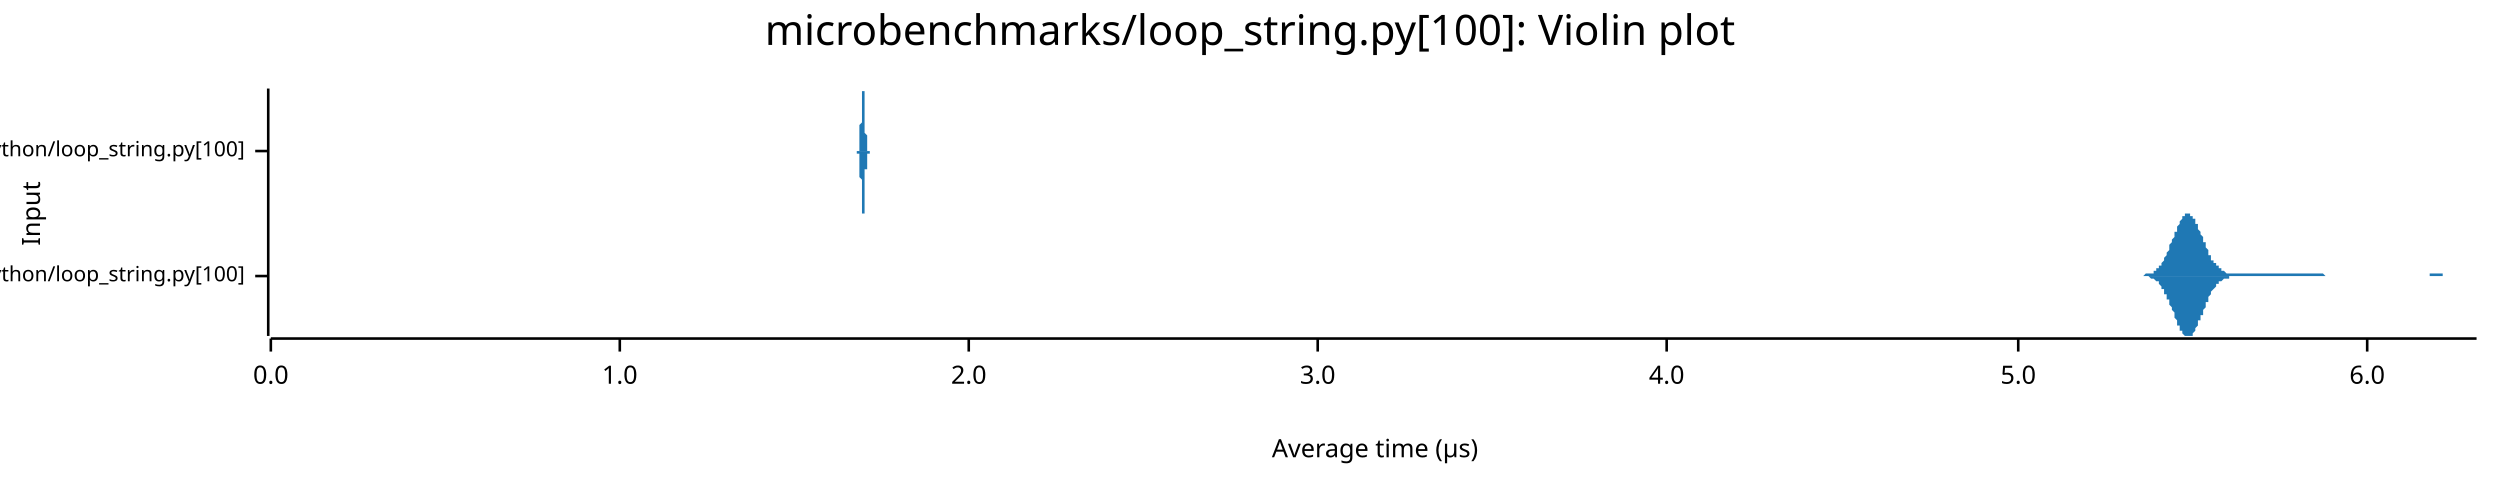
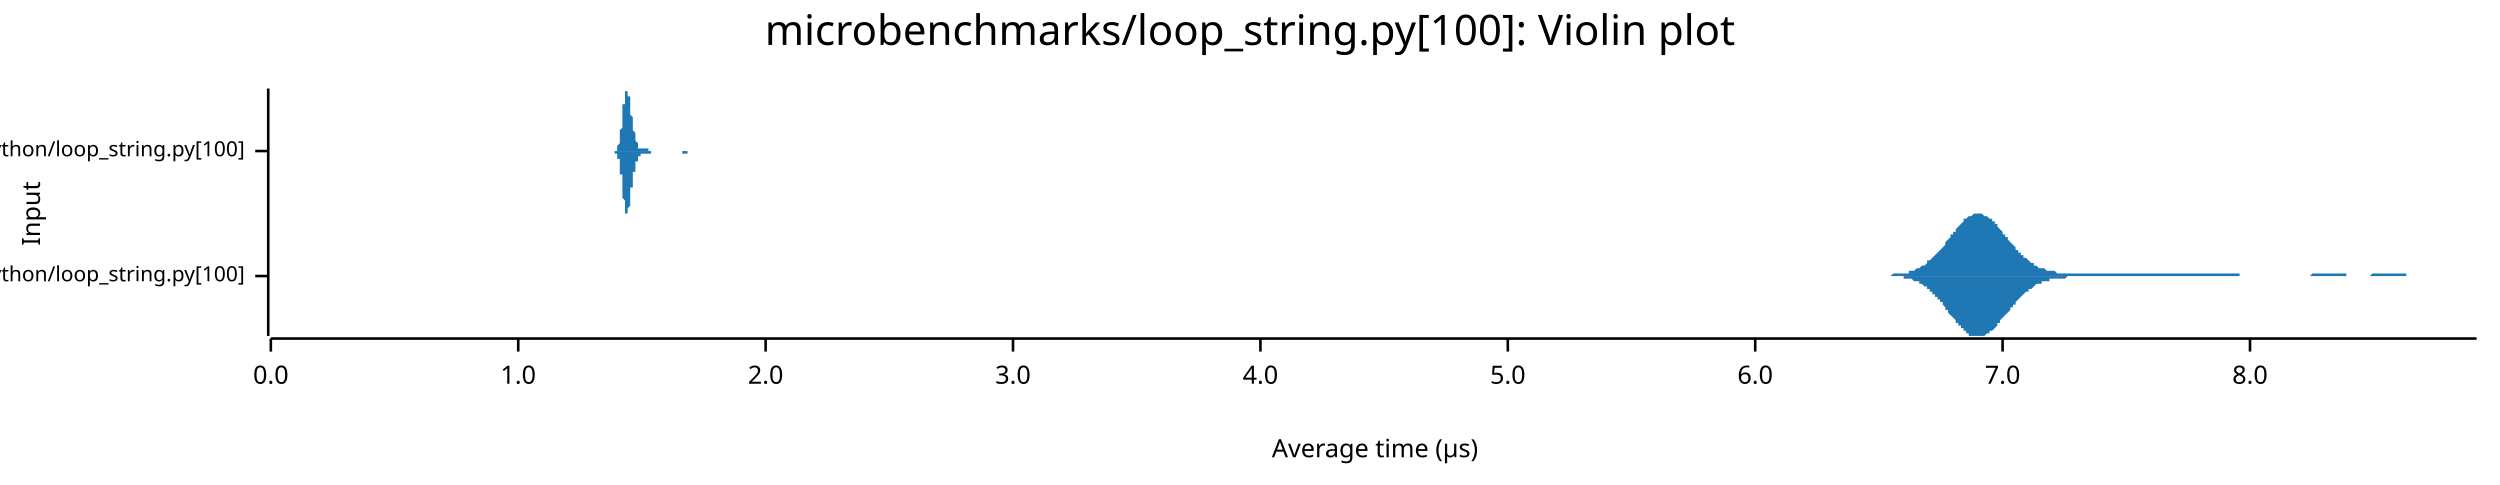
<svg xmlns="http://www.w3.org/2000/svg" width="960" height="186" viewBox="0 0 960 186">
  <text x="480" y="5" dy="0.76em" text-anchor="middle" font-family="sans-serif" font-size="16.129" opacity="1" fill="#000000">
microbenchmarks/loop_string.py[100]: Violin plot
</text>
  <text x="8" y="82" dy="0.76em" text-anchor="middle" font-family="sans-serif" font-size="9.677" opacity="1" fill="#000000" transform="rotate(270, 8, 82)">
Input
</text>
  <text x="528" y="178" dy="-0.5ex" text-anchor="middle" font-family="sans-serif" font-size="9.677" opacity="1" fill="#000000">
Average time (µs)
</text>
  <polyline fill="none" opacity="1" stroke="#000000" stroke-width="1" points="103,34 103,129 " />
  <text x="94" y="106" dy="0.5ex" text-anchor="end" font-family="sans-serif" font-size="8.065" opacity="1" fill="#000000">
microbenchmarks/rustpython/loop_string.py[100]
</text>
  <polyline fill="none" opacity="1" stroke="#000000" stroke-width="1" points="98,106 103,106 " />
  <text x="94" y="58" dy="0.5ex" text-anchor="end" font-family="sans-serif" font-size="8.065" opacity="1" fill="#000000">
microbenchmarks/cpython/loop_string.py[100]
</text>
  <polyline fill="none" opacity="1" stroke="#000000" stroke-width="1" points="98,58 103,58 " />
  <polyline fill="none" opacity="1" stroke="#000000" stroke-width="1" points="104,130 951,130 " />
  <text x="104" y="140" dy="0.76em" text-anchor="middle" font-family="sans-serif" font-size="9.677" opacity="1" fill="#000000">
0.0
</text>
  <polyline fill="none" opacity="1" stroke="#000000" stroke-width="1" points="104,130 104,135 " />
-   <text x="238" y="140" dy="0.76em" text-anchor="middle" font-family="sans-serif" font-size="9.677" opacity="1" fill="#000000">
+   <text x="199" y="140" dy="0.76em" text-anchor="middle" font-family="sans-serif" font-size="9.677" opacity="1" fill="#000000">
1.0
</text>
-   <polyline fill="none" opacity="1" stroke="#000000" stroke-width="1" points="238,130 238,135 " />
-   <text x="372" y="140" dy="0.76em" text-anchor="middle" font-family="sans-serif" font-size="9.677" opacity="1" fill="#000000">
+   <polyline fill="none" opacity="1" stroke="#000000" stroke-width="1" points="199,130 199,135 " />
+   <text x="294" y="140" dy="0.76em" text-anchor="middle" font-family="sans-serif" font-size="9.677" opacity="1" fill="#000000">
2.0
</text>
-   <polyline fill="none" opacity="1" stroke="#000000" stroke-width="1" points="372,130 372,135 " />
-   <text x="506" y="140" dy="0.76em" text-anchor="middle" font-family="sans-serif" font-size="9.677" opacity="1" fill="#000000">
+   <polyline fill="none" opacity="1" stroke="#000000" stroke-width="1" points="294,130 294,135 " />
+   <text x="389" y="140" dy="0.76em" text-anchor="middle" font-family="sans-serif" font-size="9.677" opacity="1" fill="#000000">
3.0
</text>
-   <polyline fill="none" opacity="1" stroke="#000000" stroke-width="1" points="506,130 506,135 " />
-   <text x="640" y="140" dy="0.76em" text-anchor="middle" font-family="sans-serif" font-size="9.677" opacity="1" fill="#000000">
+   <polyline fill="none" opacity="1" stroke="#000000" stroke-width="1" points="389,130 389,135 " />
+   <text x="484" y="140" dy="0.76em" text-anchor="middle" font-family="sans-serif" font-size="9.677" opacity="1" fill="#000000">
4.0
</text>
-   <polyline fill="none" opacity="1" stroke="#000000" stroke-width="1" points="640,130 640,135 " />
-   <text x="775" y="140" dy="0.76em" text-anchor="middle" font-family="sans-serif" font-size="9.677" opacity="1" fill="#000000">
+   <polyline fill="none" opacity="1" stroke="#000000" stroke-width="1" points="484,130 484,135 " />
+   <text x="579" y="140" dy="0.76em" text-anchor="middle" font-family="sans-serif" font-size="9.677" opacity="1" fill="#000000">
5.0
</text>
-   <polyline fill="none" opacity="1" stroke="#000000" stroke-width="1" points="775,130 775,135 " />
-   <text x="909" y="140" dy="0.76em" text-anchor="middle" font-family="sans-serif" font-size="9.677" opacity="1" fill="#000000">
+   <polyline fill="none" opacity="1" stroke="#000000" stroke-width="1" points="579,130 579,135 " />
+   <text x="674" y="140" dy="0.76em" text-anchor="middle" font-family="sans-serif" font-size="9.677" opacity="1" fill="#000000">
6.0
</text>
-   <polyline fill="none" opacity="1" stroke="#000000" stroke-width="1" points="909,130 909,135 " />
-   <polygon opacity="1" fill="#1F78B4" points="820,106 820,106 820,106 821,106 821,106 821,106 821,106 822,106 822,106 822,106 823,106 823,106 823,106 823,106 824,105 824,105 824,105 824,105 825,105 825,105 825,105 825,105 826,105 826,105 826,105 826,105 827,105 827,104 827,104 827,104 828,104 828,104 828,103 829,103 829,103 829,103 829,102 830,102 830,102 830,101 830,101 831,100 831,100 831,99 831,99 832,98 832,98 832,97 832,97 833,96 833,95 833,95 833,94 834,93 834,93 834,92 835,91 835,91 835,90 835,89 836,89 836,88 836,87 836,87 837,86 837,86 837,85 837,85 838,84 838,84 838,83 838,83 839,83 839,82 839,82 840,82 840,82 840,82 840,82 841,82 841,82 841,82 841,83 842,83 842,83 842,84 842,84 843,84 843,85 843,85 843,86 844,86 844,87 844,88 844,88 845,89 845,90 845,90 846,91 846,92 846,92 846,93 847,93 847,94 847,95 847,95 848,96 848,97 848,97 848,98 849,98 849,99 849,99 849,100 850,100 850,100 850,101 851,101 851,102 851,102 851,102 852,102 852,103 852,103 852,103 853,103 853,104 853,104 853,104 854,104 854,104 854,104 854,104 855,105 855,105 855,105 855,105 856,105 856,105 856,105 857,105 857,105 857,105 857,105 858,105 858,105 858,105 858,105 859,105 859,105 859,105 859,105 860,105 860,105 860,105 860,105 861,105 861,105 861,105 862,105 862,105 862,105 862,105 863,105 863,105 863,105 863,105 864,105 864,105 864,105 864,105 865,105 865,105 865,105 865,105 866,105 866,105 866,105 866,105 867,105 867,105 867,105 868,105 868,105 868,105 868,105 869,105 869,105 869,105 869,105 870,105 870,105 870,105 870,105 871,105 871,105 871,105 871,105 872,105 872,105 872,105 872,105 873,105 873,105 873,105 874,105 874,105 874,105 874,105 875,105 875,105 875,105 875,105 876,105 876,105 876,105 876,105 877,105 877,105 877,105 877,105 878,105 878,105 878,105 879,105 879,105 879,105 879,105 880,105 880,105 880,105 880,105 881,105 881,105 881,105 881,105 882,105 882,105 882,105 882,105 883,105 883,105 883,105 883,105 884,105 884,105 884,105 885,105 885,105 885,105 885,105 886,105 886,105 886,105 886,105 887,105 887,105 887,105 887,105 888,105 888,105 888,105 888,105 889,105 889,105 889,105 890,105 890,105 890,105 890,105 891,105 891,105 891,105 891,105 892,105 892,105 892,105 892,105 893,106 893,106 893,106 893,106 894,106 894,106 894,106 894,106 895,106 895,106 895,106 896,106 896,106 896,106 896,106 897,106 897,106 897,106 897,106 898,106 898,106 898,106 898,106 899,106 899,106 899,106 899,106 900,106 900,106 900,106 901,106 901,106 901,106 901,106 902,106 902,106 902,106 902,106 903,106 903,106 903,106 903,106 904,106 904,106 904,106 904,106 905,106 905,106 905,106 905,106 906,106 906,106 906,106 907,106 907,106 907,106 907,106 908,106 908,106 908,106 908,106 909,106 909,106 909,106 909,106 910,106 910,106 910,106 910,106 911,106 911,106 911,106 911,106 912,106 912,106 912,106 913,106 913,106 913,106 913,106 914,106 914,106 914,106 914,106 915,106 915,106 915,106 915,106 916,106 916,106 916,106 916,106 917,106 917,106 917,106 918,106 918,106 918,106 918,106 919,106 919,106 919,106 919,106 920,106 920,106 920,106 920,106 921,106 921,106 921,106 921,106 922,106 922,106 922,106 922,106 923,106 923,106 923,106 924,106 924,106 924,106 924,106 925,106 925,106 925,106 925,106 926,106 926,106 926,106 926,106 927,106 927,106 927,106 927,106 928,106 928,106 928,106 929,106 929,106 929,106 929,106 930,106 930,106 930,106 930,106 931,106 931,106 931,106 931,106 932,106 932,106 932,106 932,106 933,106 933,105 933,105 933,105 934,105 934,105 934,105 935,105 935,105 935,105 935,105 936,105 936,105 936,105 936,105 937,105 937,105 937,105 937,105 938,105 938,106 938,106 938,106 939,106 939,106 939,106 940,106 940,106 940,106 940,106 941,106 941,106 941,106 941,106 942,106 942,106 942,106 942,106 943,106 943,106 943,106 943,106 944,106 944,106 944,106 944,106 945,106 945,106 945,106 946,106 946,106 946,106 946,106 947,106 947,106 947,106 947,106 948,106 948,106 948,106 948,106 949,106 949,106 949,106 949,106 950,106 950,106 950,106 951,106 951,106 820,106 " />
-   <polygon opacity="1" fill="#1F78B4" points="820,106 820,106 820,106 821,106 821,106 821,106 821,106 822,106 822,106 822,106 823,106 823,106 823,106 823,106 824,106 824,106 824,106 824,106 825,106 825,106 825,106 825,106 826,107 826,107 826,107 826,107 827,107 827,107 827,107 827,107 828,108 828,108 828,108 829,108 829,109 829,109 829,109 830,110 830,110 830,110 830,111 831,111 831,112 831,112 831,113 832,113 832,114 832,114 832,115 833,115 833,116 833,117 833,117 834,118 834,119 834,119 835,120 835,121 835,121 835,122 836,123 836,123 836,124 836,125 837,125 837,126 837,126 837,127 838,127 838,128 838,128 838,128 839,129 839,129 839,129 840,129 840,129 840,129 840,129 841,129 841,129 841,129 841,129 842,129 842,128 842,128 842,128 843,127 843,127 843,126 843,126 844,125 844,124 844,124 844,123 845,123 845,122 845,121 846,121 846,120 846,119 846,119 847,118 847,117 847,117 847,116 848,116 848,115 848,114 848,114 849,113 849,113 849,112 849,112 850,111 850,111 850,111 851,110 851,110 851,110 851,109 852,109 852,109 852,109 852,108 853,108 853,108 853,108 853,108 854,107 854,107 854,107 854,107 855,107 855,107 855,107 855,107 856,107 856,107 856,106 857,106 857,106 857,106 857,106 858,106 858,106 858,106 858,106 859,106 859,106 859,106 859,106 860,106 860,106 860,106 860,106 861,106 861,106 861,106 862,106 862,106 862,106 862,106 863,106 863,106 863,106 863,106 864,106 864,106 864,106 864,106 865,106 865,106 865,106 865,106 866,106 866,106 866,106 866,106 867,106 867,106 867,106 868,106 868,106 868,106 868,106 869,106 869,106 869,106 869,106 870,106 870,106 870,106 870,106 871,106 871,106 871,106 871,106 872,106 872,106 872,106 872,106 873,106 873,106 873,106 874,106 874,106 874,106 874,106 875,106 875,106 875,106 875,106 876,106 876,106 876,106 876,106 877,106 877,106 877,106 877,106 878,106 878,106 878,106 879,106 879,106 879,106 879,106 880,106 880,106 880,106 880,106 881,106 881,106 881,106 881,106 882,106 882,106 882,106 882,106 883,106 883,106 883,106 883,106 884,106 884,106 884,106 885,106 885,106 885,106 885,106 886,106 886,106 886,106 886,106 887,106 887,106 887,106 887,106 888,106 888,106 888,106 888,106 889,106 889,106 889,106 890,106 890,106 890,106 890,106 891,106 891,106 891,106 891,106 892,106 892,106 892,106 892,106 893,106 893,106 893,106 893,106 894,106 894,106 894,106 894,106 895,106 895,106 895,106 896,106 896,106 896,106 896,106 897,106 897,106 897,106 897,106 898,106 898,106 898,106 898,106 899,106 899,106 899,106 899,106 900,106 900,106 900,106 901,106 901,106 901,106 901,106 902,106 902,106 902,106 902,106 903,106 903,106 903,106 903,106 904,106 904,106 904,106 904,106 905,106 905,106 905,106 905,106 906,106 906,106 906,106 907,106 907,106 907,106 907,106 908,106 908,106 908,106 908,106 909,106 909,106 909,106 909,106 910,106 910,106 910,106 910,106 911,106 911,106 911,106 911,106 912,106 912,106 912,106 913,106 913,106 913,106 913,106 914,106 914,106 914,106 914,106 915,106 915,106 915,106 915,106 916,106 916,106 916,106 916,106 917,106 917,106 917,106 918,106 918,106 918,106 918,106 919,106 919,106 919,106 919,106 920,106 920,106 920,106 920,106 921,106 921,106 921,106 921,106 922,106 922,106 922,106 922,106 923,106 923,106 923,106 924,106 924,106 924,106 924,106 925,106 925,106 925,106 925,106 926,106 926,106 926,106 926,106 927,106 927,106 927,106 927,106 928,106 928,106 928,106 929,106 929,106 929,106 929,106 930,106 930,106 930,106 930,106 931,106 931,106 931,106 931,106 932,106 932,106 932,106 932,106 933,106 933,106 933,106 933,106 934,106 934,106 934,106 935,106 935,106 935,106 935,106 936,106 936,106 936,106 936,106 937,106 937,106 937,106 937,106 938,106 938,106 938,106 938,106 939,106 939,106 939,106 940,106 940,106 940,106 940,106 941,106 941,106 941,106 941,106 942,106 942,106 942,106 942,106 943,106 943,106 943,106 943,106 944,106 944,106 944,106 944,106 945,106 945,106 945,106 946,106 946,106 946,106 946,106 947,106 947,106 947,106 947,106 948,106 948,106 948,106 948,106 949,106 949,106 949,106 949,106 950,106 950,106 950,106 951,106 951,106 820,106 " />
-   <polygon opacity="1" fill="#1F78B4" points="329,58 329,58 329,58 329,58 329,58 329,58 329,58 329,58 329,58 329,58 329,58 329,58 329,58 329,58 329,58 329,58 329,58 329,58 329,58 329,58 329,58 330,58 330,58 330,58 330,58 330,58 330,57 330,57 330,57 330,57 330,57 330,57 330,57 330,56 330,56 330,56 330,56 330,56 330,55 330,55 330,55 330,54 330,54 330,54 330,53 330,53 330,52 330,52 330,51 330,51 330,50 330,50 330,49 330,49 330,48 331,47 331,47 331,46 331,46 331,45 331,44 331,44 331,43 331,42 331,42 331,41 331,41 331,40 331,39 331,39 331,38 331,38 331,37 331,37 331,37 331,36 331,36 331,36 331,35 331,35 331,35 331,35 331,35 331,35 331,34 331,35 331,35 331,35 331,35 332,35 332,35 332,35 332,36 332,36 332,36 332,37 332,37 332,38 332,38 332,39 332,39 332,40 332,40 332,41 332,42 332,42 332,43 332,43 332,44 332,45 332,45 332,46 332,46 332,47 332,47 332,48 332,49 332,49 332,50 332,50 332,50 332,51 332,51 333,52 333,52 333,53 333,53 333,53 333,54 333,54 333,54 333,54 333,55 333,55 333,55 333,55 333,56 333,56 333,56 333,56 333,56 333,56 333,57 333,57 333,57 333,57 333,57 333,57 333,57 333,57 333,57 333,57 333,57 333,58 333,58 333,58 333,58 334,58 334,58 334,58 334,58 334,58 334,58 334,58 334,58 334,58 334,58 334,58 334,58 334,58 334,58 334,58 334,58 334,58 334,58 334,58 334,58 334,58 334,58 334,58 334,58 334,58 334,58 334,58 334,58 334,58 334,58 334,58 334,58 334,58 334,58 335,58 335,58 335,58 335,58 335,58 335,58 335,58 335,58 335,58 335,58 335,58 335,58 335,58 335,58 335,58 335,58 335,58 335,58 335,58 335,58 335,58 335,58 335,58 335,58 335,58 335,58 335,58 335,58 335,58 335,58 335,58 335,58 335,58 335,58 336,58 336,58 336,58 336,58 336,58 336,58 336,58 336,58 336,58 336,58 336,58 336,58 336,58 336,58 336,58 336,58 336,58 336,58 336,58 336,58 336,58 336,58 336,58 336,58 336,58 336,58 336,58 336,58 336,58 336,58 336,58 336,58 336,58 336,58 337,58 337,58 337,58 337,58 337,58 337,58 337,58 337,58 337,58 337,58 337,58 337,58 337,58 337,58 337,58 337,58 337,58 337,58 337,58 337,58 337,58 337,58 337,58 337,58 337,58 337,58 337,58 337,58 337,58 337,58 337,58 337,58 337,58 337,58 338,58 338,58 338,58 338,58 338,58 338,58 338,58 338,58 338,58 338,58 338,58 338,58 338,58 338,58 338,58 338,58 338,58 338,58 338,58 338,58 338,58 338,58 338,58 338,58 338,58 338,58 338,58 338,58 338,58 338,58 338,58 338,58 338,58 338,58 339,58 339,58 339,58 339,58 339,58 339,58 339,58 339,58 339,58 339,58 339,58 339,58 339,58 339,58 339,58 339,58 339,58 339,58 339,58 339,58 339,58 339,58 339,58 339,58 339,58 339,58 339,58 339,58 339,58 339,58 339,58 339,58 339,58 339,58 340,58 340,58 340,58 340,58 340,58 340,58 340,58 340,58 340,58 340,58 340,58 340,58 340,58 340,58 340,58 340,58 340,58 340,58 340,58 340,58 340,58 340,58 340,58 340,58 340,58 340,58 340,58 340,58 340,58 340,58 340,58 340,58 340,58 340,58 340,58 341,58 341,58 341,58 341,58 341,58 341,58 341,58 341,58 341,58 341,58 341,58 341,58 341,58 341,58 341,58 341,58 341,58 341,58 341,58 341,58 341,58 341,58 341,58 341,58 341,58 341,58 341,58 341,58 341,58 341,58 341,58 341,58 341,58 341,58 342,58 342,58 342,58 342,58 342,58 342,58 342,58 342,58 342,58 342,58 342,58 342,58 342,58 342,58 342,58 342,58 342,58 342,58 342,58 342,58 342,58 342,58 342,58 342,58 342,58 342,58 342,58 342,58 342,58 342,58 342,58 342,58 342,58 342,58 343,58 343,58 343,58 343,58 343,58 343,58 343,58 343,58 343,58 343,58 343,58 343,58 343,58 343,58 343,58 343,58 343,58 343,58 343,58 343,58 343,58 343,58 343,58 343,58 343,58 343,58 343,58 343,58 343,58 343,58 343,58 343,58 343,58 343,58 344,58 344,58 344,58 329,58 " />
-   <polygon opacity="1" fill="#1F78B4" points="329,58 329,58 329,58 329,58 329,58 329,58 329,58 329,58 329,58 329,58 329,58 329,58 329,58 329,58 329,58 329,58 329,58 329,58 329,59 329,59 329,59 330,59 330,59 330,59 330,59 330,59 330,59 330,59 330,59 330,59 330,60 330,60 330,60 330,60 330,60 330,60 330,61 330,61 330,61 330,62 330,62 330,62 330,63 330,63 330,63 330,64 330,64 330,65 330,65 330,66 330,66 330,67 330,67 330,68 330,68 331,69 331,70 331,70 331,71 331,72 331,72 331,73 331,73 331,74 331,75 331,75 331,76 331,76 331,77 331,78 331,78 331,79 331,79 331,79 331,80 331,80 331,81 331,81 331,81 331,81 331,82 331,82 331,82 331,82 331,82 331,82 331,82 331,82 331,82 332,82 332,81 332,81 332,81 332,80 332,80 332,80 332,79 332,79 332,78 332,78 332,77 332,77 332,76 332,76 332,75 332,74 332,74 332,73 332,73 332,72 332,71 332,71 332,70 332,70 332,69 332,69 332,68 332,67 332,67 332,66 332,66 332,66 332,65 333,65 333,64 333,64 333,64 333,63 333,63 333,63 333,62 333,62 333,62 333,62 333,61 333,61 333,61 333,61 333,61 333,60 333,60 333,60 333,60 333,60 333,60 333,60 333,60 333,59 333,59 333,59 333,59 333,59 333,59 333,59 333,59 333,59 333,59 334,59 334,59 334,59 334,59 334,59 334,59 334,58 334,58 334,58 334,58 334,58 334,58 334,58 334,58 334,58 334,58 334,58 334,58 334,58 334,58 334,58 334,58 334,58 334,58 334,58 334,58 334,58 334,58 334,58 334,58 334,58 334,58 334,58 334,58 335,58 335,58 335,58 335,58 335,58 335,58 335,58 335,58 335,58 335,58 335,58 335,58 335,58 335,58 335,58 335,58 335,58 335,58 335,58 335,58 335,58 335,58 335,58 335,58 335,58 335,58 335,58 335,58 335,58 335,58 335,58 335,58 335,58 335,58 336,58 336,58 336,58 336,58 336,58 336,58 336,58 336,58 336,58 336,58 336,58 336,58 336,58 336,58 336,58 336,58 336,58 336,58 336,58 336,58 336,58 336,58 336,58 336,58 336,58 336,58 336,58 336,58 336,58 336,58 336,58 336,58 336,58 336,58 337,58 337,58 337,58 337,58 337,58 337,58 337,58 337,58 337,58 337,58 337,58 337,58 337,58 337,58 337,58 337,58 337,58 337,58 337,58 337,58 337,58 337,58 337,58 337,58 337,58 337,58 337,58 337,58 337,58 337,58 337,58 337,58 337,58 337,58 338,58 338,58 338,58 338,58 338,58 338,58 338,58 338,58 338,58 338,58 338,58 338,58 338,58 338,58 338,58 338,58 338,58 338,58 338,58 338,58 338,58 338,58 338,58 338,58 338,58 338,58 338,58 338,58 338,58 338,58 338,58 338,58 338,58 338,58 339,58 339,58 339,58 339,58 339,58 339,58 339,58 339,58 339,58 339,58 339,58 339,58 339,58 339,58 339,58 339,58 339,58 339,58 339,58 339,58 339,58 339,58 339,58 339,58 339,58 339,58 339,58 339,58 339,58 339,58 339,58 339,58 339,58 339,58 340,58 340,58 340,58 340,58 340,58 340,58 340,58 340,58 340,58 340,58 340,58 340,58 340,58 340,58 340,58 340,58 340,58 340,58 340,58 340,58 340,58 340,58 340,58 340,58 340,58 340,58 340,58 340,58 340,58 340,58 340,58 340,58 340,58 340,58 340,58 341,58 341,58 341,58 341,58 341,58 341,58 341,58 341,58 341,58 341,58 341,58 341,58 341,58 341,58 341,58 341,58 341,58 341,58 341,58 341,58 341,58 341,58 341,58 341,58 341,58 341,58 341,58 341,58 341,58 341,58 341,58 341,58 341,58 341,58 342,58 342,58 342,58 342,58 342,58 342,58 342,59 342,59 342,59 342,59 342,59 342,59 342,59 342,59 342,59 342,59 342,59 342,59 342,59 342,59 342,59 342,59 342,59 342,59 342,59 342,59 342,59 342,59 342,59 342,59 342,59 342,59 342,58 342,58 343,58 343,58 343,58 343,58 343,58 343,58 343,58 343,58 343,58 343,58 343,58 343,58 343,58 343,58 343,58 343,58 343,58 343,58 343,58 343,58 343,58 343,58 343,58 343,58 343,58 343,58 343,58 343,58 343,58 343,58 343,58 343,58 343,58 343,58 344,58 344,58 344,58 329,58 " />
+   <polyline fill="none" opacity="1" stroke="#000000" stroke-width="1" points="674,130 674,135 " />
+   <text x="769" y="140" dy="0.76em" text-anchor="middle" font-family="sans-serif" font-size="9.677" opacity="1" fill="#000000">
+ 7.0
+ </text>
+   <polyline fill="none" opacity="1" stroke="#000000" stroke-width="1" points="769,130 769,135 " />
+   <text x="864" y="140" dy="0.76em" text-anchor="middle" font-family="sans-serif" font-size="9.677" opacity="1" fill="#000000">
+ 8.0
+ </text>
+   <polyline fill="none" opacity="1" stroke="#000000" stroke-width="1" points="864,130 864,135 " />
+   <polygon opacity="1" fill="#1F78B4" points="718,106 719,106 719,106 720,106 720,106 720,106 721,106 721,106 722,106 722,106 723,106 723,106 724,106 724,106 725,106 725,106 726,106 726,106 727,105 727,105 727,105 728,105 728,105 729,105 729,105 730,105 730,105 731,105 731,105 732,105 732,105 733,105 733,104 734,104 734,104 734,104 735,104 735,104 736,103 736,103 737,103 737,103 738,102 738,102 739,102 739,102 740,101 740,101 740,100 741,100 741,100 742,99 742,99 743,98 743,98 744,97 744,97 745,96 745,96 746,95 746,95 747,94 747,93 747,93 748,92 748,92 749,91 749,90 750,90 750,89 751,89 751,88 752,87 752,87 753,86 753,86 754,85 754,85 754,84 755,84 755,84 756,83 756,83 757,83 757,83 758,82 758,82 759,82 759,82 760,82 760,82 761,82 761,82 761,82 762,83 762,83 763,83 763,83 764,84 764,84 765,84 765,85 766,85 766,86 767,86 767,87 767,87 768,88 768,88 769,89 769,90 770,90 770,91 771,91 771,92 772,93 772,93 773,94 773,94 774,95 774,95 774,96 775,96 775,97 776,97 776,98 777,98 777,99 778,99 778,99 779,100 779,100 780,101 780,101 781,101 781,102 781,102 782,102 782,102 783,103 783,103 784,103 784,103 785,103 785,103 786,104 786,104 787,104 787,104 788,104 788,104 788,104 789,104 789,104 790,105 790,105 791,105 791,105 792,105 792,105 793,105 793,105 794,105 794,105 795,105 795,105 795,105 796,105 796,105 797,105 797,105 798,105 798,105 799,105 799,105 800,105 800,105 801,105 801,105 801,105 802,105 802,105 803,105 803,105 804,105 804,105 805,105 805,105 806,105 806,105 807,105 807,105 808,105 808,105 808,105 809,105 809,105 810,105 810,105 811,105 811,105 812,105 812,105 813,105 813,105 814,105 814,105 815,105 815,105 815,105 816,105 816,105 817,105 817,105 818,105 818,105 819,105 819,105 820,105 820,105 821,105 821,105 822,105 822,105 822,105 823,105 823,105 824,105 824,105 825,105 825,105 826,105 826,105 827,105 827,105 828,105 828,105 829,105 829,105 829,105 830,105 830,105 831,105 831,105 832,105 832,105 833,105 833,105 834,105 834,105 835,105 835,105 835,105 836,105 836,105 837,105 837,105 838,105 838,105 839,105 839,105 840,105 840,105 841,105 841,105 842,105 842,105 842,105 843,105 843,105 844,105 844,105 845,105 845,105 846,105 846,105 847,105 847,105 848,105 848,105 849,105 849,105 849,105 850,105 850,105 851,105 851,105 852,105 852,105 853,105 853,105 854,105 854,105 855,105 855,105 856,105 856,105 856,105 857,105 857,105 858,105 858,105 859,105 859,105 860,105 860,106 861,106 861,106 862,106 862,106 862,106 863,106 863,106 864,106 864,106 865,106 865,106 866,106 866,106 867,106 867,106 868,106 868,106 869,106 869,106 869,106 870,106 870,106 871,106 871,106 872,106 872,106 873,106 873,106 874,106 874,106 875,106 875,106 876,106 876,106 876,106 877,106 877,106 878,106 878,106 879,106 879,106 880,106 880,106 881,106 881,106 882,106 882,106 883,106 883,106 883,106 884,106 884,106 885,106 885,106 886,106 886,106 887,106 887,106 888,105 888,105 889,105 889,105 890,105 890,105 890,105 891,105 891,105 892,105 892,105 893,105 893,105 894,105 894,105 895,105 895,105 896,105 896,105 896,105 897,105 897,105 898,105 898,105 899,105 899,105 900,105 900,105 901,105 901,106 902,106 902,106 903,106 903,106 903,106 904,106 904,106 905,106 905,106 906,106 906,106 907,106 907,106 908,106 908,106 909,106 909,106 910,106 910,106 910,106 911,105 911,105 912,105 912,105 913,105 913,105 914,105 914,105 915,105 915,105 916,105 916,105 917,105 917,105 917,105 918,105 918,105 919,105 919,105 920,105 920,105 921,105 921,105 922,105 922,105 923,105 923,105 923,105 924,105 924,106 925,106 925,106 926,106 926,106 927,106 927,106 928,106 928,106 929,106 929,106 930,106 930,106 930,106 931,106 931,106 932,106 932,106 933,106 933,106 934,106 934,106 935,106 935,106 936,106 936,106 937,106 937,106 937,106 938,106 938,106 939,106 939,106 940,106 940,106 941,106 941,106 942,106 942,106 943,106 943,106 944,106 944,106 944,106 945,106 945,106 946,106 946,106 947,106 947,106 948,106 948,106 949,106 949,106 950,106 950,106 951,106 951,106 718,106 " />
+   <polygon opacity="1" fill="#1F78B4" points="718,106 719,106 719,106 720,106 720,106 720,106 721,106 721,106 722,106 722,106 723,106 723,106 724,106 724,106 725,106 725,106 726,106 726,106 727,106 727,106 727,106 728,106 728,106 729,106 729,106 730,106 730,106 731,106 731,107 732,107 732,107 733,107 733,107 734,107 734,107 734,107 735,108 735,108 736,108 736,108 737,108 737,109 738,109 738,109 739,110 739,110 740,110 740,111 740,111 741,111 741,112 742,112 742,113 743,113 743,114 744,114 744,115 745,115 745,116 746,116 746,117 747,118 747,118 747,119 748,119 748,120 749,121 749,121 750,122 750,122 751,123 751,124 752,124 752,125 753,125 753,126 754,126 754,127 754,127 755,127 755,128 756,128 756,129 757,129 757,129 758,129 758,129 759,129 759,129 760,129 760,129 761,129 761,129 761,129 762,129 762,129 763,128 763,128 764,128 764,127 765,127 765,127 766,126 766,126 767,125 767,125 767,124 768,124 768,123 769,122 769,122 770,121 770,121 771,120 771,120 772,119 772,118 773,118 773,117 774,117 774,116 774,116 775,115 775,115 776,114 776,114 777,113 777,113 778,112 778,112 779,112 779,111 780,111 780,111 781,110 781,110 781,110 782,109 782,109 783,109 783,109 784,109 784,108 785,108 785,108 786,108 786,108 787,108 787,107 788,107 788,107 788,107 789,107 789,107 790,107 790,107 791,107 791,107 792,107 792,107 793,107 793,107 794,106 794,106 795,106 795,106 795,106 796,106 796,106 797,106 797,106 798,106 798,106 799,106 799,106 800,106 800,106 801,106 801,106 801,106 802,106 802,106 803,106 803,106 804,106 804,106 805,106 805,106 806,106 806,106 807,106 807,106 808,106 808,106 808,106 809,106 809,106 810,106 810,106 811,106 811,106 812,106 812,106 813,106 813,106 814,106 814,106 815,106 815,106 815,106 816,106 816,106 817,106 817,106 818,106 818,106 819,106 819,106 820,106 820,106 821,106 821,106 822,106 822,106 822,106 823,106 823,106 824,106 824,106 825,106 825,106 826,106 826,106 827,106 827,106 828,106 828,106 829,106 829,106 829,106 830,106 830,106 831,106 831,106 832,106 832,106 833,106 833,106 834,106 834,106 835,106 835,106 835,106 836,106 836,106 837,106 837,106 838,106 838,106 839,106 839,106 840,106 840,106 841,106 841,106 842,106 842,106 842,106 843,106 843,106 844,106 844,106 845,106 845,106 846,106 846,106 847,106 847,106 848,106 848,106 849,106 849,106 849,106 850,106 850,106 851,106 851,106 852,106 852,106 853,106 853,106 854,106 854,106 855,106 855,106 856,106 856,106 856,106 857,106 857,106 858,106 858,106 859,106 859,106 860,106 860,106 861,106 861,106 862,106 862,106 862,106 863,106 863,106 864,106 864,106 865,106 865,106 866,106 866,106 867,106 867,106 868,106 868,106 869,106 869,106 869,106 870,106 870,106 871,106 871,106 872,106 872,106 873,106 873,106 874,106 874,106 875,106 875,106 876,106 876,106 876,106 877,106 877,106 878,106 878,106 879,106 879,106 880,106 880,106 881,106 881,106 882,106 882,106 883,106 883,106 883,106 884,106 884,106 885,106 885,106 886,106 886,106 887,106 887,106 888,106 888,106 889,106 889,106 890,106 890,106 890,106 891,106 891,106 892,106 892,106 893,106 893,106 894,106 894,106 895,106 895,106 896,106 896,106 896,106 897,106 897,106 898,106 898,106 899,106 899,106 900,106 900,106 901,106 901,106 902,106 902,106 903,106 903,106 903,106 904,106 904,106 905,106 905,106 906,106 906,106 907,106 907,106 908,106 908,106 909,106 909,106 910,106 910,106 910,106 911,106 911,106 912,106 912,106 913,106 913,106 914,106 914,106 915,106 915,106 916,106 916,106 917,106 917,106 917,106 918,106 918,106 919,106 919,106 920,106 920,106 921,106 921,106 922,106 922,106 923,106 923,106 923,106 924,106 924,106 925,106 925,106 926,106 926,106 927,106 927,106 928,106 928,106 929,106 929,106 930,106 930,106 930,106 931,106 931,106 932,106 932,106 933,106 933,106 934,106 934,106 935,106 935,106 936,106 936,106 937,106 937,106 937,106 938,106 938,106 939,106 939,106 940,106 940,106 941,106 941,106 942,106 942,106 943,106 943,106 944,106 944,106 944,106 945,106 945,106 946,106 946,106 947,106 947,106 948,106 948,106 949,106 949,106 950,106 950,106 951,106 951,106 718,106 " />
+   <polygon opacity="1" fill="#1F78B4" points="235,58 235,58 235,58 235,58 235,58 235,58 235,58 235,58 235,58 235,58 236,58 236,58 236,58 236,58 236,58 236,58 236,58 236,58 236,58 236,58 236,58 236,58 236,58 236,58 236,58 237,58 237,58 237,58 237,58 237,57 237,57 237,57 237,57 237,57 237,57 237,57 237,57 237,56 237,56 237,56 237,56 238,55 238,55 238,55 238,55 238,54 238,54 238,54 238,53 238,53 238,53 238,52 238,52 238,51 238,51 238,50 238,50 239,49 239,49 239,48 239,48 239,47 239,46 239,46 239,45 239,45 239,44 239,43 239,43 239,42 239,42 239,41 239,40 240,40 240,39 240,39 240,38 240,38 240,37 240,37 240,37 240,36 240,36 240,36 240,35 240,35 240,35 240,35 241,35 241,35 241,35 241,34 241,35 241,35 241,35 241,35 241,35 241,35 241,35 241,36 241,36 241,36 241,37 241,37 242,37 242,38 242,38 242,39 242,39 242,39 242,40 242,40 242,41 242,41 242,42 242,42 242,43 242,43 242,44 242,44 243,45 243,45 243,45 243,46 243,46 243,47 243,47 243,47 243,48 243,48 243,49 243,49 243,49 243,50 243,50 243,50 244,51 244,51 244,51 244,52 244,52 244,52 244,52 244,53 244,53 244,53 244,53 244,54 244,54 244,54 244,54 245,55 245,55 245,55 245,55 245,55 245,55 245,56 245,56 245,56 245,56 245,56 245,56 245,56 245,56 245,57 245,57 246,57 246,57 246,57 246,57 246,57 246,57 246,57 246,57 246,57 246,57 246,57 246,57 246,57 246,57 246,57 246,57 247,57 247,57 247,57 247,57 247,57 247,57 247,57 247,57 247,57 247,57 247,57 247,57 247,57 247,57 247,57 248,57 248,57 248,57 248,57 248,57 248,57 248,57 248,57 248,57 248,57 248,57 248,57 248,57 248,57 248,57 248,57 249,57 249,57 249,57 249,57 249,57 249,57 249,57 249,57 249,57 249,57 249,57 249,57 249,58 249,58 249,58 249,58 250,58 250,58 250,58 250,58 250,58 250,58 250,58 250,58 250,58 250,58 250,58 250,58 250,58 250,58 250,58 250,58 251,58 251,58 251,58 251,58 251,58 251,58 251,58 251,58 251,58 251,58 251,58 251,58 251,58 251,58 251,58 252,58 252,58 252,58 252,58 252,58 252,58 252,58 252,58 252,58 252,58 252,58 252,58 252,58 252,58 252,58 252,58 253,58 253,58 253,58 253,58 253,58 253,58 253,58 253,58 253,58 253,58 253,58 253,58 253,58 253,58 253,58 253,58 254,58 254,58 254,58 254,58 254,58 254,58 254,58 254,58 254,58 254,58 254,58 254,58 254,58 254,58 254,58 254,58 255,58 255,58 255,58 255,58 255,58 255,58 255,58 255,58 255,58 255,58 255,58 255,58 255,58 255,58 255,58 256,58 256,58 256,58 256,58 256,58 256,58 256,58 256,58 256,58 256,58 256,58 256,58 256,58 256,58 256,58 256,58 257,58 257,58 257,58 257,58 257,58 257,58 257,58 257,58 257,58 257,58 257,58 257,58 257,58 257,58 257,58 257,58 258,58 258,58 258,58 258,58 258,58 258,58 258,58 258,58 258,58 258,58 258,58 258,58 258,58 258,58 258,58 258,58 259,58 259,58 259,58 259,58 259,58 259,58 259,58 259,58 259,58 259,58 259,58 259,58 259,58 259,58 259,58 260,58 260,58 260,58 260,58 260,58 260,58 260,58 260,58 260,58 260,58 260,58 260,58 260,58 260,58 260,58 260,58 261,58 261,58 261,58 261,58 261,58 261,58 261,58 261,58 261,58 261,58 261,58 261,58 261,58 261,58 261,58 261,58 262,58 262,58 262,58 262,58 262,58 262,58 262,58 262,58 262,58 262,58 262,58 262,58 262,58 262,58 262,58 263,58 263,58 263,58 263,58 263,58 263,58 263,58 263,58 263,58 263,58 263,58 263,58 263,58 263,58 263,58 263,58 264,58 264,58 264,58 264,58 264,58 264,58 264,58 264,58 264,58 264,58 264,58 264,58 264,58 264,58 264,58 264,58 265,58 265,58 265,58 265,58 265,58 265,58 265,58 265,58 265,58 265,58 265,58 265,58 265,58 265,58 265,58 265,58 266,58 266,58 266,58 266,58 266,58 266,58 266,58 266,58 266,58 266,58 266,58 266,58 266,58 266,58 266,58 267,58 267,58 267,58 267,58 235,58 " />
+   <polygon opacity="1" fill="#1F78B4" points="235,58 235,58 235,58 235,58 235,58 235,58 235,58 235,58 235,58 235,58 236,58 236,58 236,58 236,58 236,58 236,58 236,58 236,58 236,58 236,58 236,59 236,59 236,59 236,59 236,59 237,59 237,59 237,59 237,59 237,59 237,59 237,59 237,59 237,60 237,60 237,60 237,60 237,60 237,60 237,61 237,61 238,61 238,61 238,62 238,62 238,62 238,62 238,63 238,63 238,64 238,64 238,64 238,65 238,65 238,66 238,66 238,67 239,67 239,68 239,68 239,69 239,70 239,70 239,71 239,71 239,72 239,73 239,73 239,74 239,74 239,75 239,76 239,76 240,77 240,77 240,78 240,78 240,79 240,79 240,80 240,80 240,80 240,81 240,81 240,81 240,81 240,82 240,82 241,82 241,82 241,82 241,82 241,82 241,82 241,82 241,82 241,81 241,81 241,81 241,81 241,80 241,80 241,80 241,80 242,79 242,79 242,78 242,78 242,77 242,77 242,77 242,76 242,76 242,75 242,75 242,74 242,74 242,73 242,73 242,72 243,72 243,72 243,71 243,71 243,70 243,70 243,69 243,69 243,69 243,68 243,68 243,67 243,67 243,67 243,66 243,66 244,66 244,65 244,65 244,65 244,65 244,64 244,64 244,64 244,63 244,63 244,63 244,63 244,63 244,62 244,62 245,62 245,62 245,62 245,61 245,61 245,61 245,61 245,61 245,61 245,60 245,60 245,60 245,60 245,60 245,60 245,60 246,60 246,60 246,60 246,60 246,59 246,59 246,59 246,59 246,59 246,59 246,59 246,59 246,59 246,59 246,59 246,59 247,59 247,59 247,59 247,59 247,59 247,59 247,59 247,59 247,59 247,59 247,59 247,59 247,59 247,59 247,59 248,59 248,59 248,59 248,59 248,59 248,59 248,59 248,59 248,59 248,59 248,59 248,59 248,59 248,59 248,59 248,59 249,59 249,59 249,59 249,59 249,59 249,59 249,59 249,59 249,59 249,59 249,59 249,59 249,59 249,59 249,59 249,59 250,59 250,59 250,59 250,59 250,59 250,59 250,59 250,59 250,59 250,59 250,59 250,59 250,58 250,58 250,58 250,58 251,58 251,58 251,58 251,58 251,58 251,58 251,58 251,58 251,58 251,58 251,58 251,58 251,58 251,58 251,58 252,58 252,58 252,58 252,58 252,58 252,58 252,58 252,58 252,58 252,58 252,58 252,58 252,58 252,58 252,58 252,58 253,58 253,58 253,58 253,58 253,58 253,58 253,58 253,58 253,58 253,58 253,58 253,58 253,58 253,58 253,58 253,58 254,58 254,58 254,58 254,58 254,58 254,58 254,58 254,58 254,58 254,58 254,58 254,58 254,58 254,58 254,58 254,58 255,58 255,58 255,58 255,58 255,58 255,58 255,58 255,58 255,58 255,58 255,58 255,58 255,58 255,58 255,58 256,58 256,58 256,58 256,58 256,58 256,58 256,58 256,58 256,58 256,58 256,58 256,58 256,58 256,58 256,58 256,58 257,58 257,58 257,58 257,58 257,58 257,58 257,58 257,58 257,58 257,58 257,58 257,58 257,58 257,58 257,58 257,58 258,58 258,58 258,58 258,58 258,58 258,58 258,58 258,58 258,58 258,58 258,58 258,58 258,58 258,58 258,58 258,58 259,58 259,58 259,58 259,58 259,58 259,58 259,58 259,58 259,58 259,58 259,58 259,58 259,58 259,58 259,58 260,58 260,58 260,58 260,58 260,58 260,58 260,58 260,58 260,58 260,58 260,58 260,58 260,58 260,58 260,58 260,58 261,58 261,58 261,58 261,58 261,58 261,58 261,58 261,58 261,58 261,58 261,58 261,58 261,58 261,58 261,58 261,58 262,58 262,58 262,58 262,58 262,58 262,58 262,58 262,58 262,59 262,59 262,59 262,59 262,59 262,59 262,59 263,59 263,59 263,59 263,59 263,59 263,59 263,59 263,59 263,59 263,59 263,59 263,59 263,59 263,59 263,59 263,59 264,59 264,59 264,59 264,59 264,59 264,59 264,59 264,59 264,59 264,58 264,58 264,58 264,58 264,58 264,58 264,58 265,58 265,58 265,58 265,58 265,58 265,58 265,58 265,58 265,58 265,58 265,58 265,58 265,58 265,58 265,58 265,58 266,58 266,58 266,58 266,58 266,58 266,58 266,58 266,58 266,58 266,58 266,58 266,58 266,58 266,58 266,58 267,58 267,58 267,58 267,58 235,58 " />
</svg>
